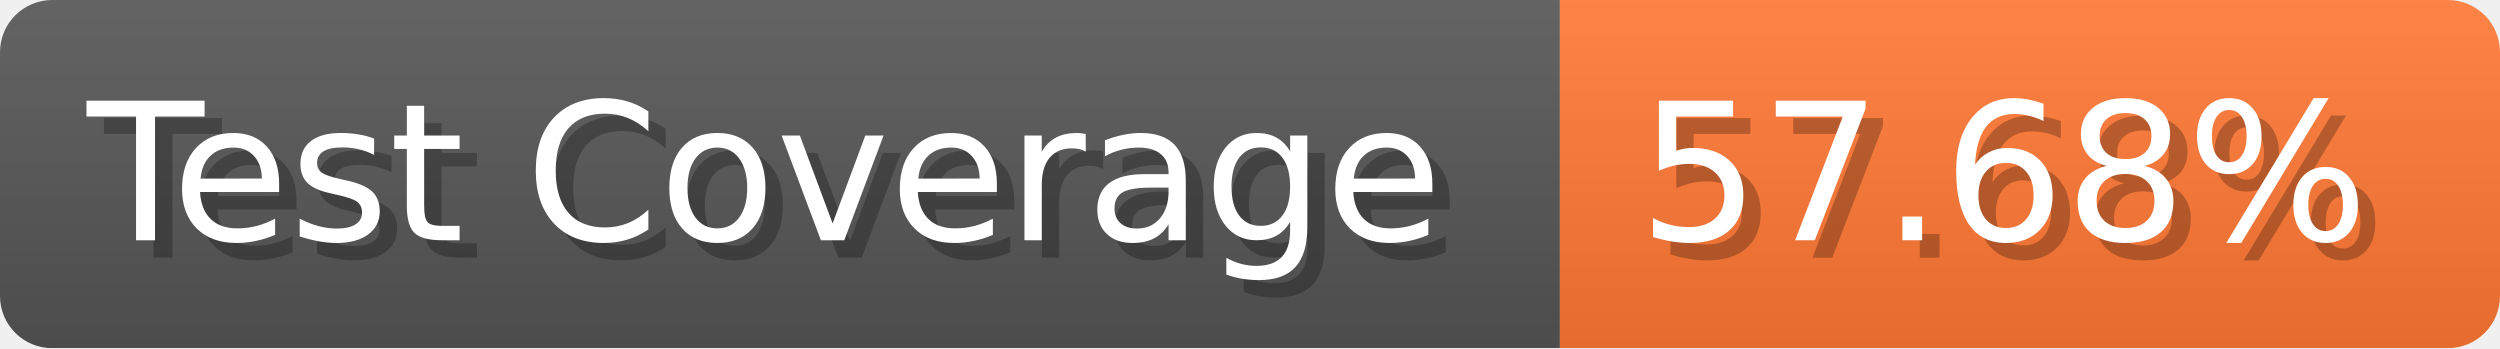
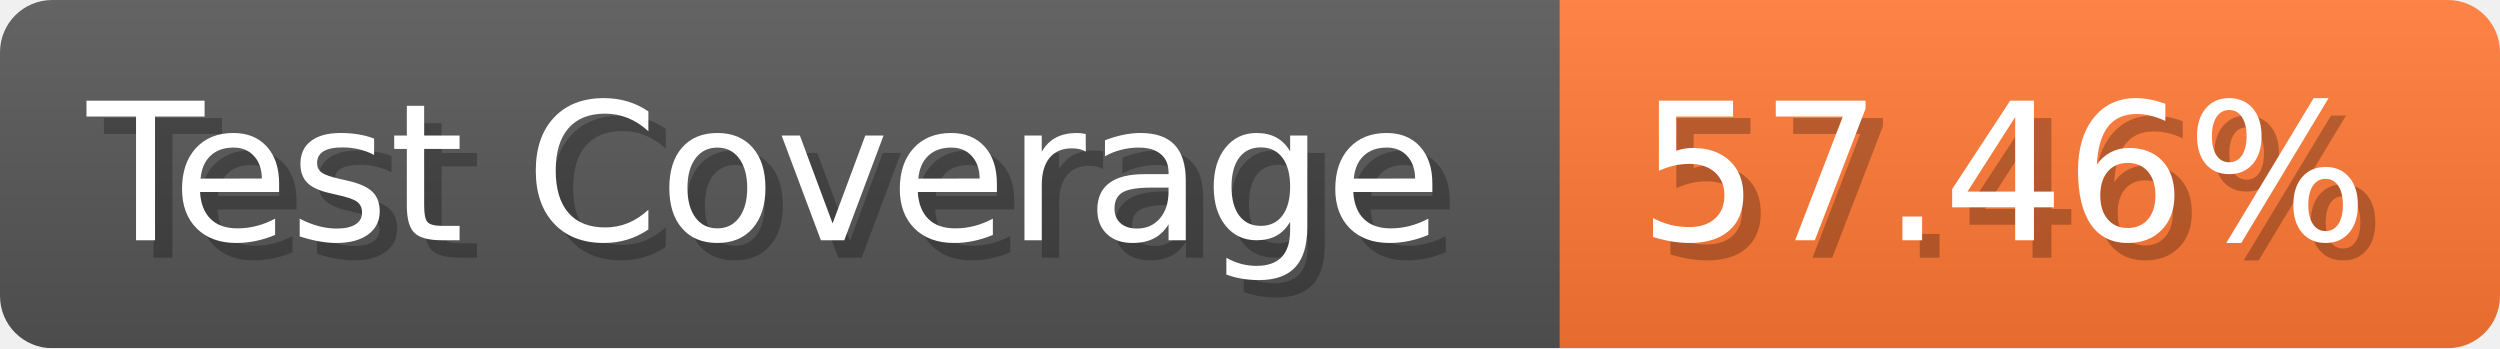
- <svg xmlns="http://www.w3.org/2000/svg" width="143.6" height="20" viewBox="0 0 1436 200" role="img" aria-label="Test Coverage: 57.68%">
+ <svg xmlns="http://www.w3.org/2000/svg" width="143.6" height="20" viewBox="0 0 1436 200" role="img" aria-label="Test Coverage: 57.46%">
  <linearGradient id="a" x2="0" y2="100%">
    <stop offset="0" stop-opacity=".1" stop-color="#EEE" />
    <stop offset="1" stop-opacity=".1" />
  </linearGradient>
  <mask id="m">
    <rect width="1436" height="200" rx="30" fill="#FFF" />
  </mask>
  <g mask="url(#m)">
    <rect width="896" height="200" fill="#555" />
    <rect width="540" height="200" fill="#F73" x="896" />
    <rect width="1436" height="200" fill="url(#a)" />
  </g>
  <g aria-hidden="true" fill="#fff" text-anchor="start" font-family="Verdana,DejaVu Sans,sans-serif" font-size="110">
    <text x="60" y="148" textLength="796" fill="#000" opacity="0.25">Test Coverage</text>
    <text x="50" y="138" textLength="796">Test Coverage</text>
-     <text x="951" y="148" textLength="440" fill="#000" opacity="0.25">57.68%</text>
-     <text x="941" y="138" textLength="440">57.68%</text>
+     <text x="951" y="148" textLength="440" fill="#000" opacity="0.25">57.46%</text>
+     <text x="941" y="138" textLength="440">57.46%</text>
  </g>
</svg>
